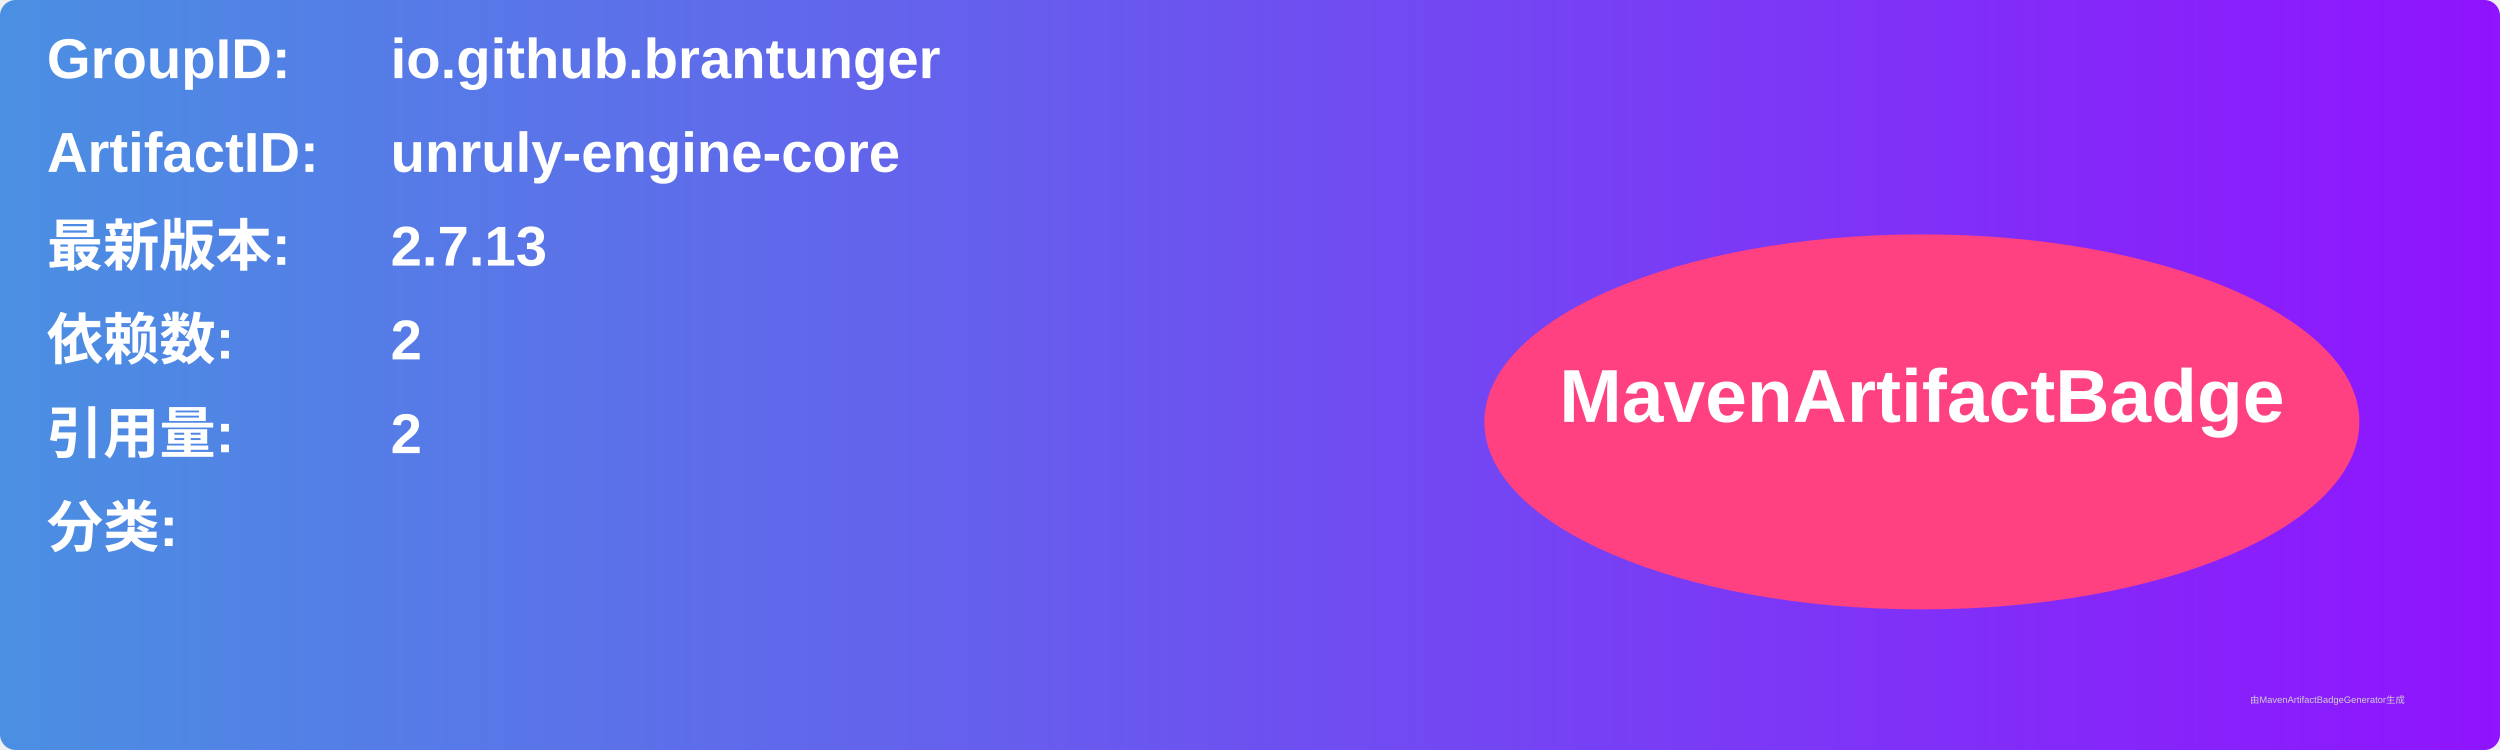
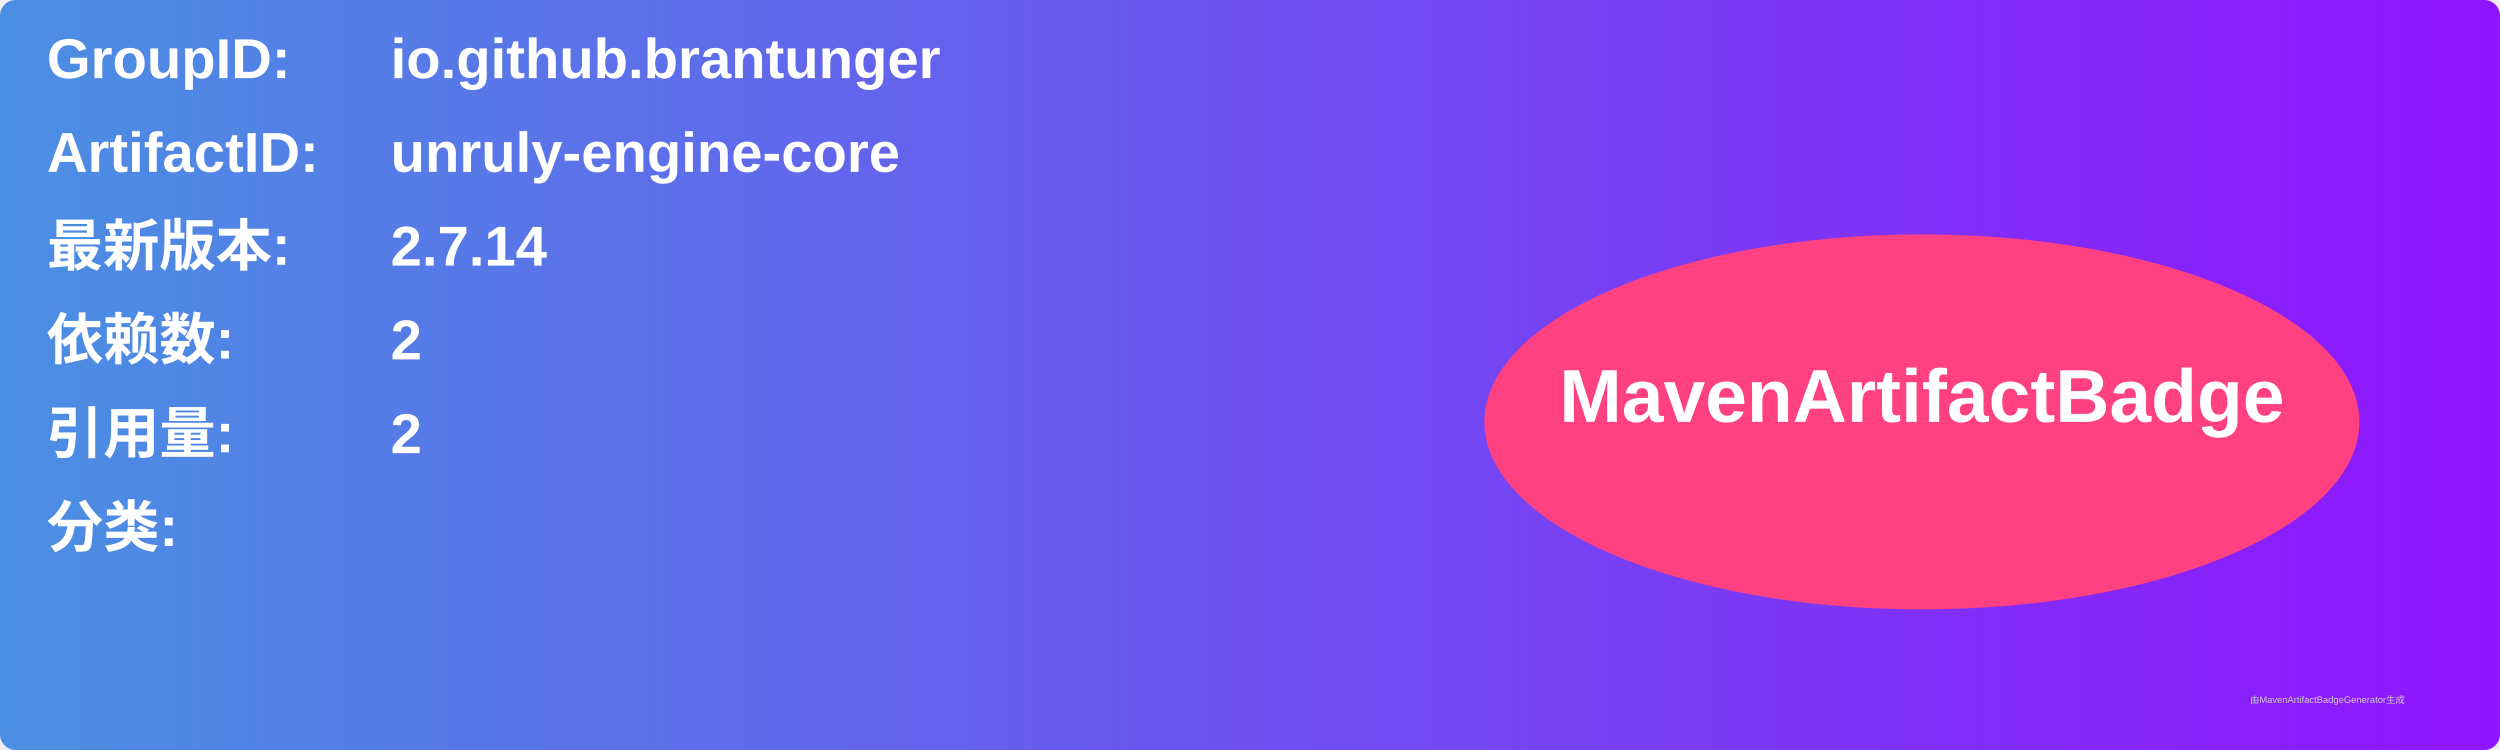
<svg xmlns="http://www.w3.org/2000/svg" width="800" height="240" viewBox="0 0 800 240">
  <linearGradient id="grad" x1="0%" y1="0%" x2="100%" y2="0%">
    <stop offset="0%" stop-color="#4a90e2" />
    <stop offset="100%" stop-color="#9013fe" />
  </linearGradient>
  <rect width="100%" height="100%" rx="5" ry="5" fill="url(#grad)" />
  <g transform="translate(15, 15)">
    <text x="0" y="10" font-family="Arial" font-size="18" fill="white" font-weight="bold" width="260">GroupID:</text>
    <text x="110" y="10" font-family="Arial" font-size="18" fill="white" font-weight="bold" width="460">io.github.brantunger</text>
    <text x="0" y="40" font-family="Arial" font-size="18" fill="white" font-weight="bold" width="260">ArtifactID:</text>
    <text x="110" y="40" font-family="Arial" font-size="18" fill="white" font-weight="bold" width="460">unruly-engine-core</text>
    <text x="0" y="70" font-family="Arial" font-size="18" fill="white" font-weight="bold">最新版本:</text>
    <text x="110" y="70" font-family="Arial" font-size="18" fill="white" font-weight="bold">
-       <tspan font-weight="bold">2.7.13</tspan>
+       <tspan font-weight="bold">2.7.14</tspan>
    </text>
    <text x="0" y="100" font-family="Arial" font-size="18" fill="white" font-weight="bold">依赖数: </text>
    <text x="110" y="100" font-family="Arial" font-size="18" fill="white">
      <tspan font-weight="bold">2</tspan>
    </text>
    <text x="0" y="130" font-family="Arial" font-size="18" fill="white" font-weight="bold">引用量: </text>
    <text x="110" y="130" font-family="Arial" font-size="18" fill="white">
      <tspan font-weight="bold">2</tspan>
    </text>
    <text x="0" y="160" font-family="Arial" font-size="18" fill="white" font-weight="bold">分类:</text>
    <text x="10" y="190" font-family="Arial" font-size="10" fill="white">
      <tspan font-weight="bold" />
    </text>
    <ellipse cx="600" cy="120" rx="140" ry="60" fill="#ff4081" />
    <text x="600" y="120" text-anchor="middle" font-family="Arial" font-size="24" fill="white" font-weight="bold">MavenArtifactBadge</text>
  </g>
  <text x="720" y="225" font-family="Arial" font-size="3" fill="#d0d0d0">由MavenArtifactBadgeGenerator生成</text>
</svg>
